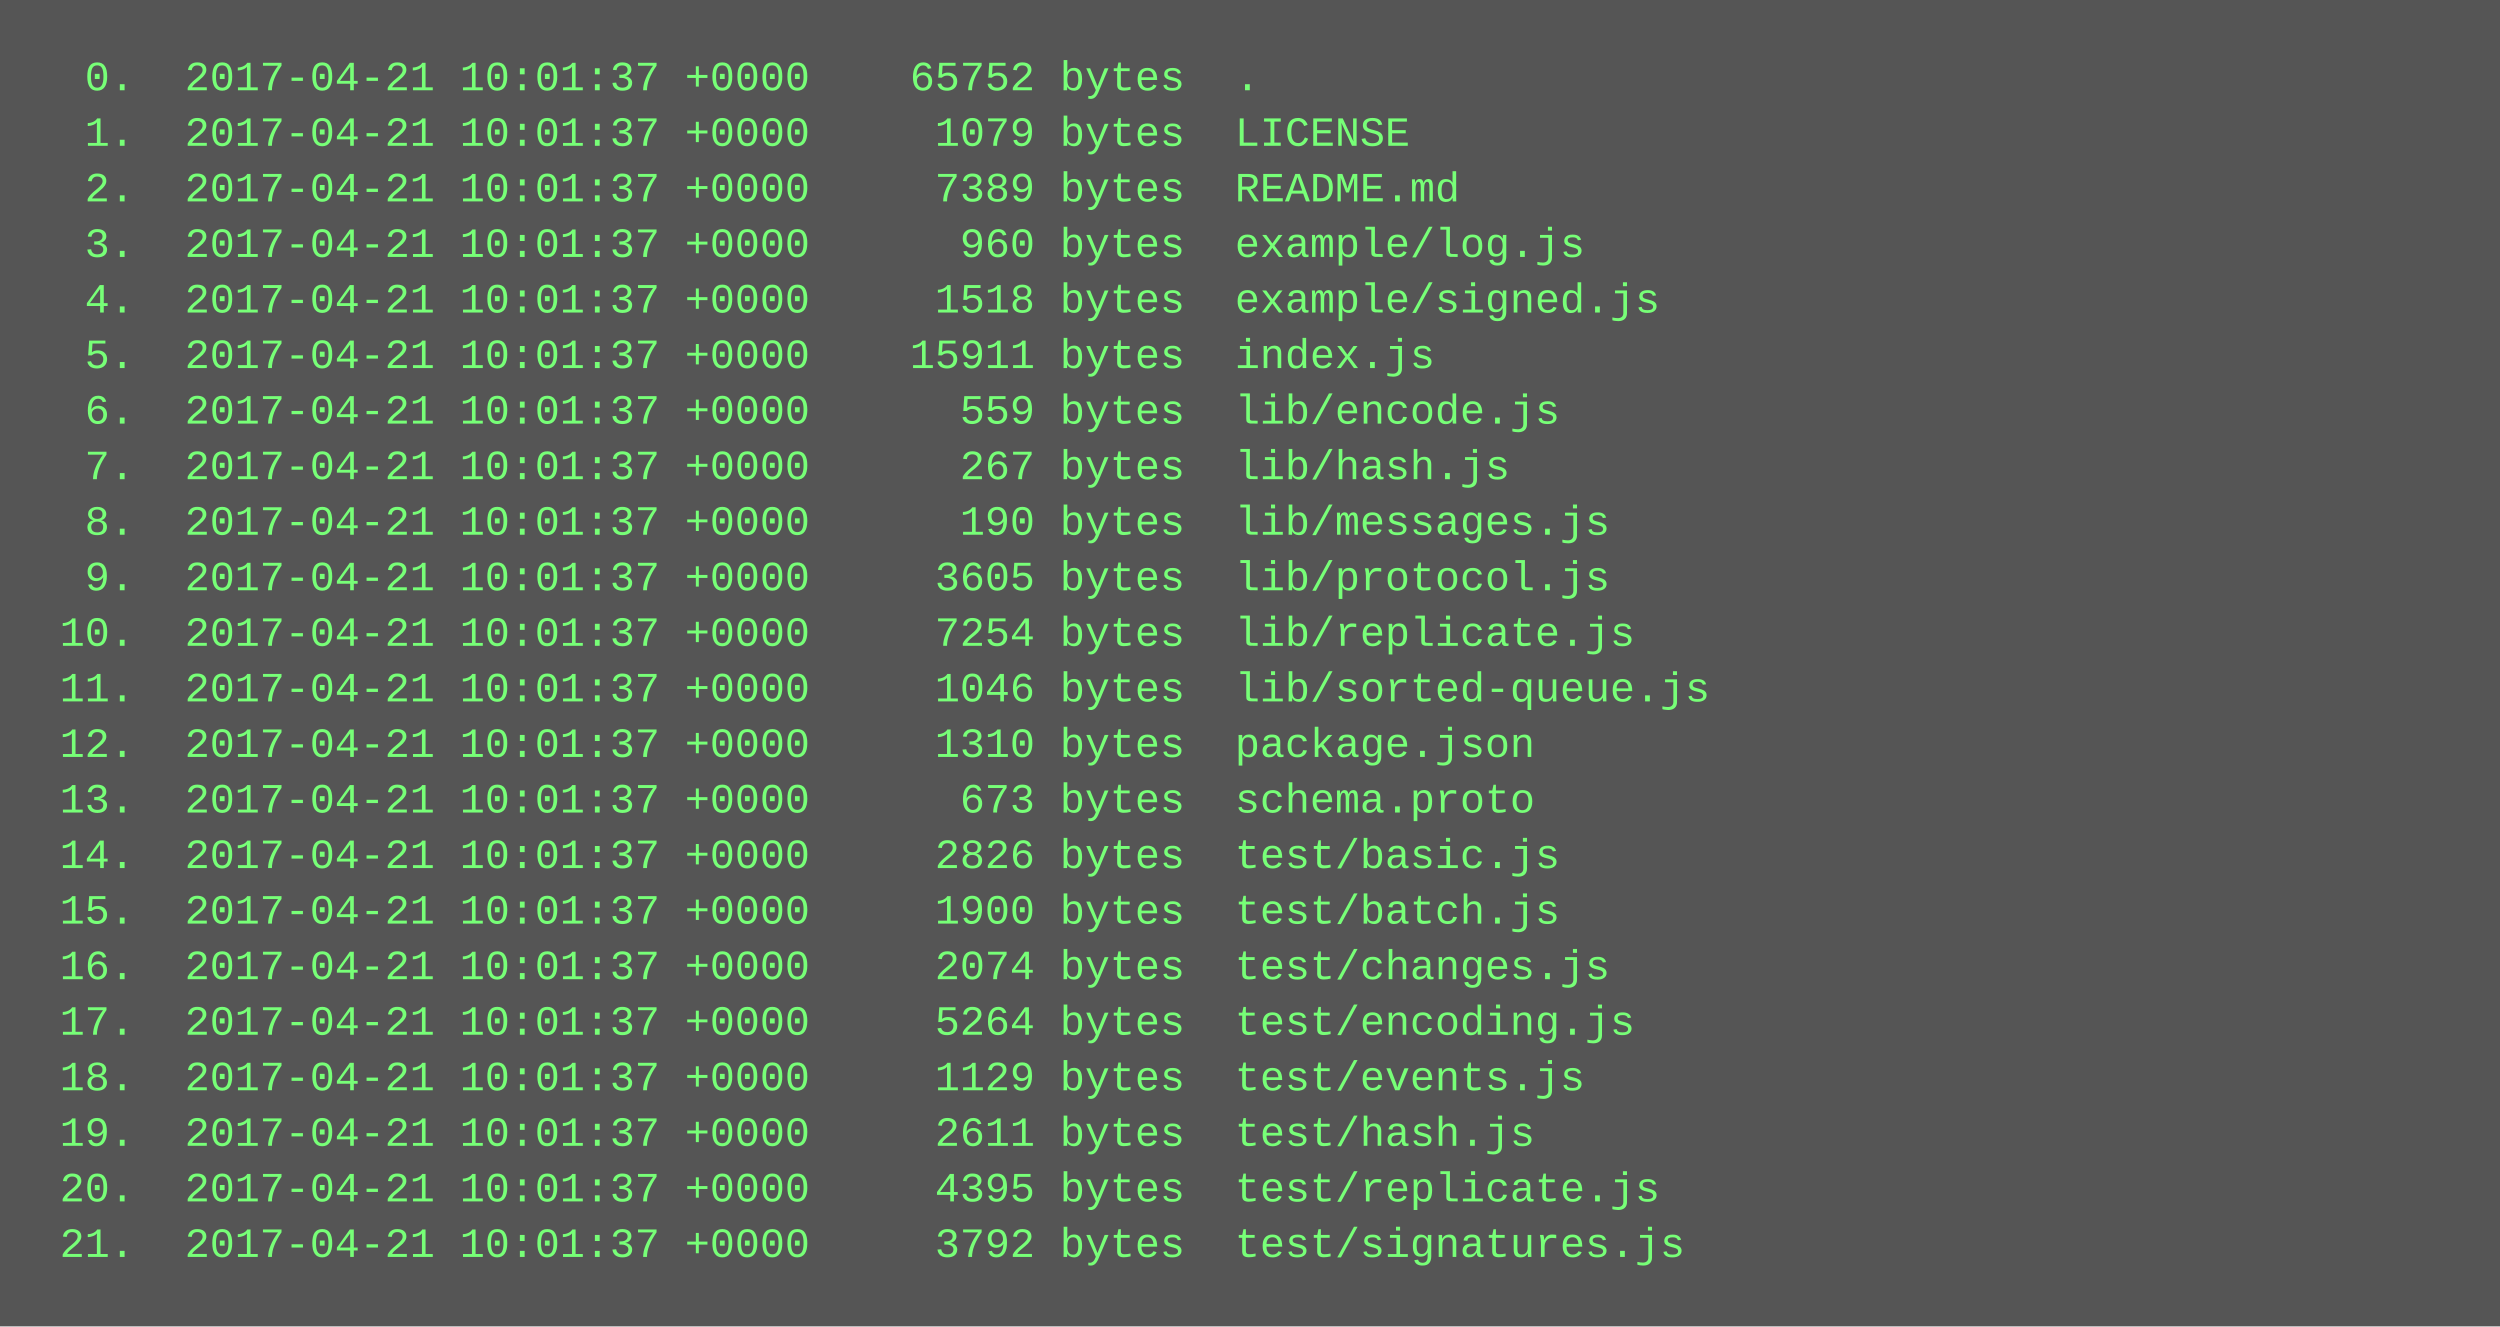
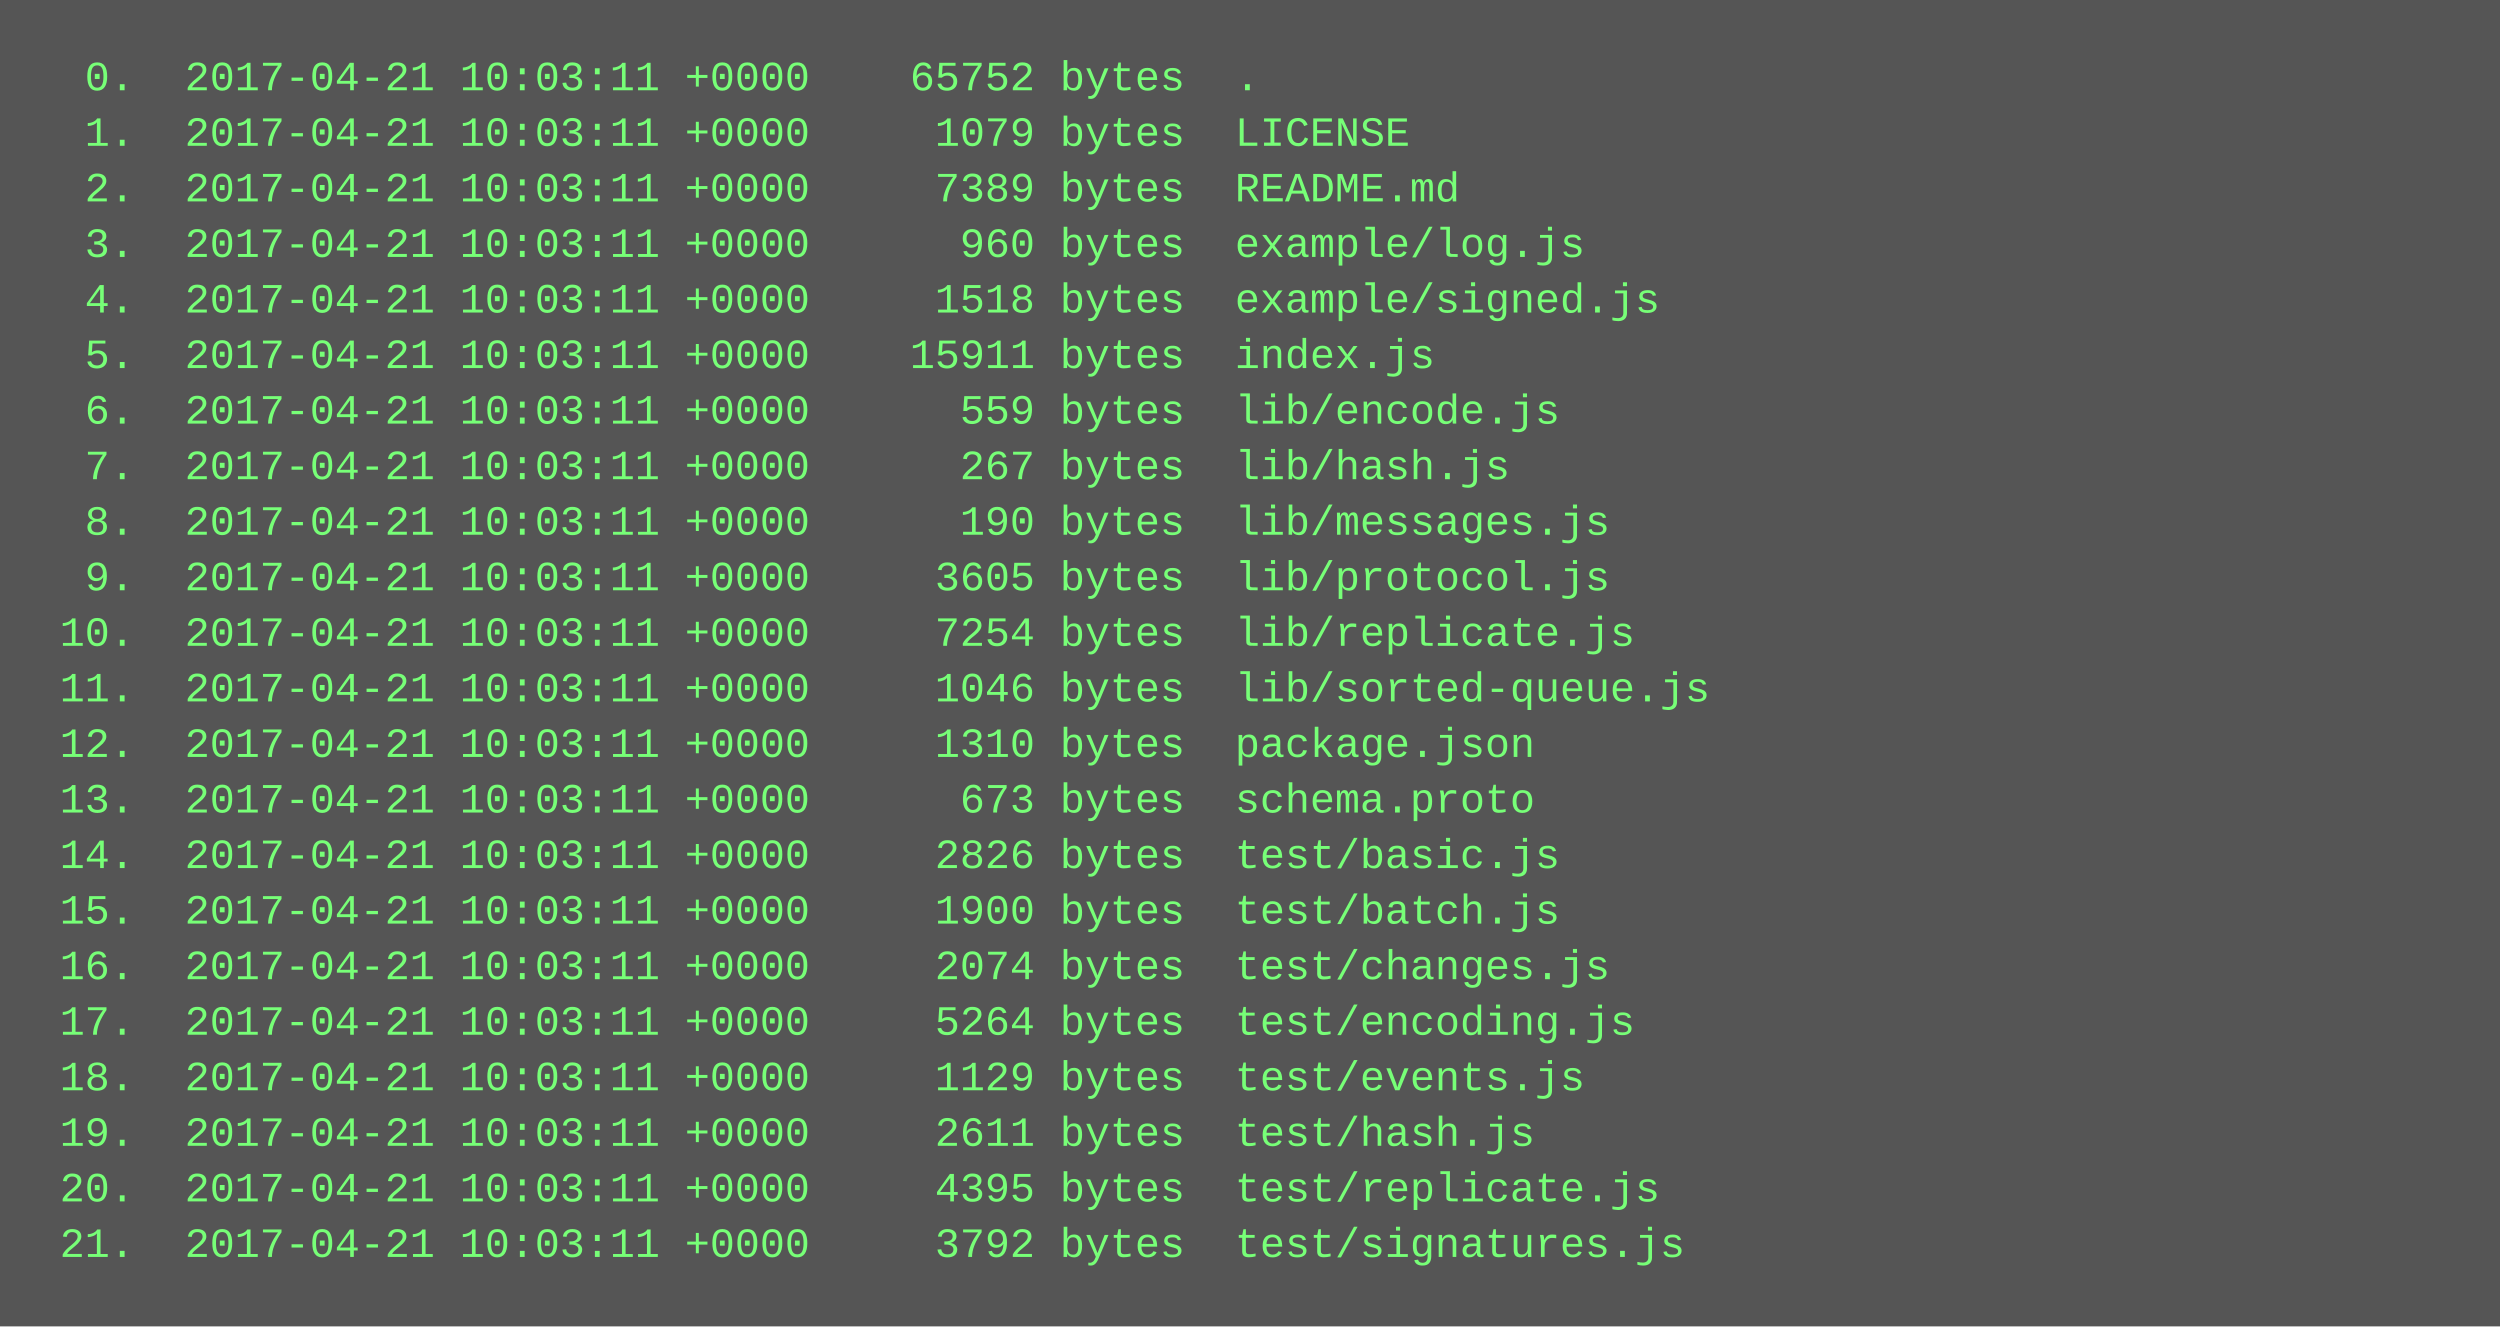
<svg xmlns="http://www.w3.org/2000/svg" height="382" width="720">
  <rect height="382" fill="#555" width="720" />
  <text fill="#7f7" font-family="Courier New" font-size="12" xml:space="preserve">
-     <tspan x="10" y="26">  0.  2017-04-21 10:01:37 +0000    65752 bytes  .</tspan>
-     <tspan x="10" y="42">  1.  2017-04-21 10:01:37 +0000     1079 bytes  LICENSE</tspan>
-     <tspan x="10" y="58">  2.  2017-04-21 10:01:37 +0000     7389 bytes  README.md</tspan>
-     <tspan x="10" y="74">  3.  2017-04-21 10:01:37 +0000      960 bytes  example/log.js</tspan>
-     <tspan x="10" y="90">  4.  2017-04-21 10:01:37 +0000     1518 bytes  example/signed.js</tspan>
-     <tspan x="10" y="106">  5.  2017-04-21 10:01:37 +0000    15911 bytes  index.js</tspan>
-     <tspan x="10" y="122">  6.  2017-04-21 10:01:37 +0000      559 bytes  lib/encode.js</tspan>
-     <tspan x="10" y="138">  7.  2017-04-21 10:01:37 +0000      267 bytes  lib/hash.js</tspan>
-     <tspan x="10" y="154">  8.  2017-04-21 10:01:37 +0000      190 bytes  lib/messages.js</tspan>
-     <tspan x="10" y="170">  9.  2017-04-21 10:01:37 +0000     3605 bytes  lib/protocol.js</tspan>
-     <tspan x="10" y="186"> 10.  2017-04-21 10:01:37 +0000     7254 bytes  lib/replicate.js</tspan>
-     <tspan x="10" y="202"> 11.  2017-04-21 10:01:37 +0000     1046 bytes  lib/sorted-queue.js</tspan>
-     <tspan x="10" y="218"> 12.  2017-04-21 10:01:37 +0000     1310 bytes  package.json</tspan>
-     <tspan x="10" y="234"> 13.  2017-04-21 10:01:37 +0000      673 bytes  schema.proto</tspan>
-     <tspan x="10" y="250"> 14.  2017-04-21 10:01:37 +0000     2826 bytes  test/basic.js</tspan>
-     <tspan x="10" y="266"> 15.  2017-04-21 10:01:37 +0000     1900 bytes  test/batch.js</tspan>
-     <tspan x="10" y="282"> 16.  2017-04-21 10:01:37 +0000     2074 bytes  test/changes.js</tspan>
-     <tspan x="10" y="298"> 17.  2017-04-21 10:01:37 +0000     5264 bytes  test/encoding.js</tspan>
-     <tspan x="10" y="314"> 18.  2017-04-21 10:01:37 +0000     1129 bytes  test/events.js</tspan>
-     <tspan x="10" y="330"> 19.  2017-04-21 10:01:37 +0000     2611 bytes  test/hash.js</tspan>
-     <tspan x="10" y="346"> 20.  2017-04-21 10:01:37 +0000     4395 bytes  test/replicate.js</tspan>
-     <tspan x="10" y="362"> 21.  2017-04-21 10:01:37 +0000     3792 bytes  test/signatures.js</tspan>
+     <tspan x="10" y="26">  0.  2017-04-21 10:03:11 +0000    65752 bytes  .</tspan>
+     <tspan x="10" y="42">  1.  2017-04-21 10:03:11 +0000     1079 bytes  LICENSE</tspan>
+     <tspan x="10" y="58">  2.  2017-04-21 10:03:11 +0000     7389 bytes  README.md</tspan>
+     <tspan x="10" y="74">  3.  2017-04-21 10:03:11 +0000      960 bytes  example/log.js</tspan>
+     <tspan x="10" y="90">  4.  2017-04-21 10:03:11 +0000     1518 bytes  example/signed.js</tspan>
+     <tspan x="10" y="106">  5.  2017-04-21 10:03:11 +0000    15911 bytes  index.js</tspan>
+     <tspan x="10" y="122">  6.  2017-04-21 10:03:11 +0000      559 bytes  lib/encode.js</tspan>
+     <tspan x="10" y="138">  7.  2017-04-21 10:03:11 +0000      267 bytes  lib/hash.js</tspan>
+     <tspan x="10" y="154">  8.  2017-04-21 10:03:11 +0000      190 bytes  lib/messages.js</tspan>
+     <tspan x="10" y="170">  9.  2017-04-21 10:03:11 +0000     3605 bytes  lib/protocol.js</tspan>
+     <tspan x="10" y="186"> 10.  2017-04-21 10:03:11 +0000     7254 bytes  lib/replicate.js</tspan>
+     <tspan x="10" y="202"> 11.  2017-04-21 10:03:11 +0000     1046 bytes  lib/sorted-queue.js</tspan>
+     <tspan x="10" y="218"> 12.  2017-04-21 10:03:11 +0000     1310 bytes  package.json</tspan>
+     <tspan x="10" y="234"> 13.  2017-04-21 10:03:11 +0000      673 bytes  schema.proto</tspan>
+     <tspan x="10" y="250"> 14.  2017-04-21 10:03:11 +0000     2826 bytes  test/basic.js</tspan>
+     <tspan x="10" y="266"> 15.  2017-04-21 10:03:11 +0000     1900 bytes  test/batch.js</tspan>
+     <tspan x="10" y="282"> 16.  2017-04-21 10:03:11 +0000     2074 bytes  test/changes.js</tspan>
+     <tspan x="10" y="298"> 17.  2017-04-21 10:03:11 +0000     5264 bytes  test/encoding.js</tspan>
+     <tspan x="10" y="314"> 18.  2017-04-21 10:03:11 +0000     1129 bytes  test/events.js</tspan>
+     <tspan x="10" y="330"> 19.  2017-04-21 10:03:11 +0000     2611 bytes  test/hash.js</tspan>
+     <tspan x="10" y="346"> 20.  2017-04-21 10:03:11 +0000     4395 bytes  test/replicate.js</tspan>
+     <tspan x="10" y="362"> 21.  2017-04-21 10:03:11 +0000     3792 bytes  test/signatures.js</tspan>
  </text>
</svg>
